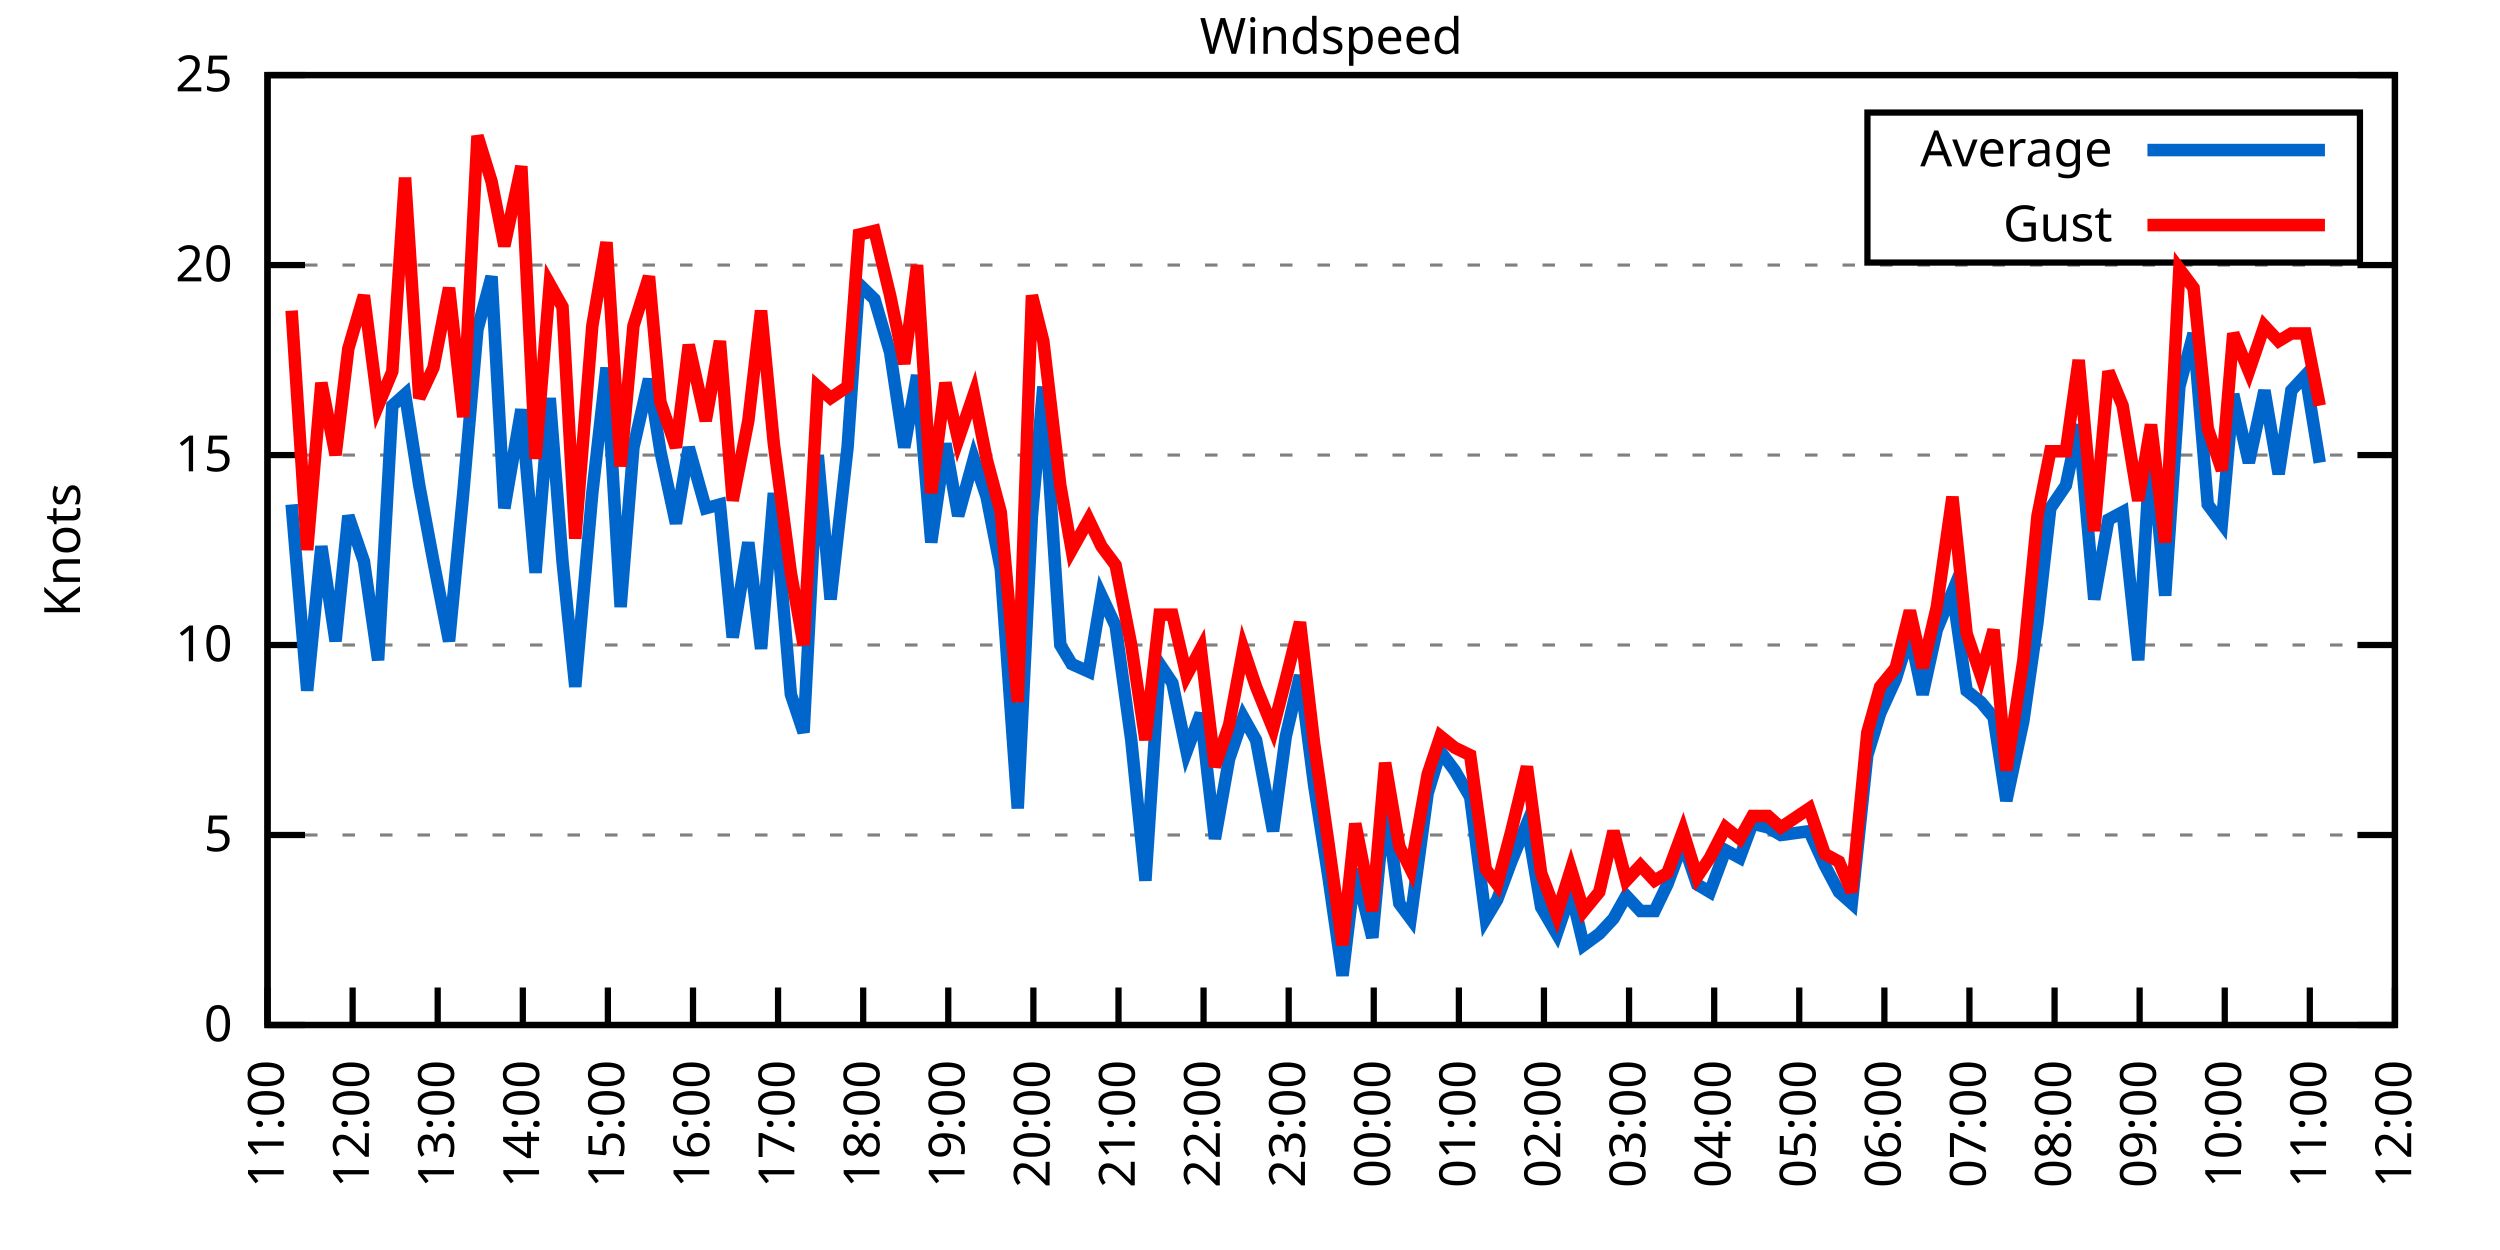
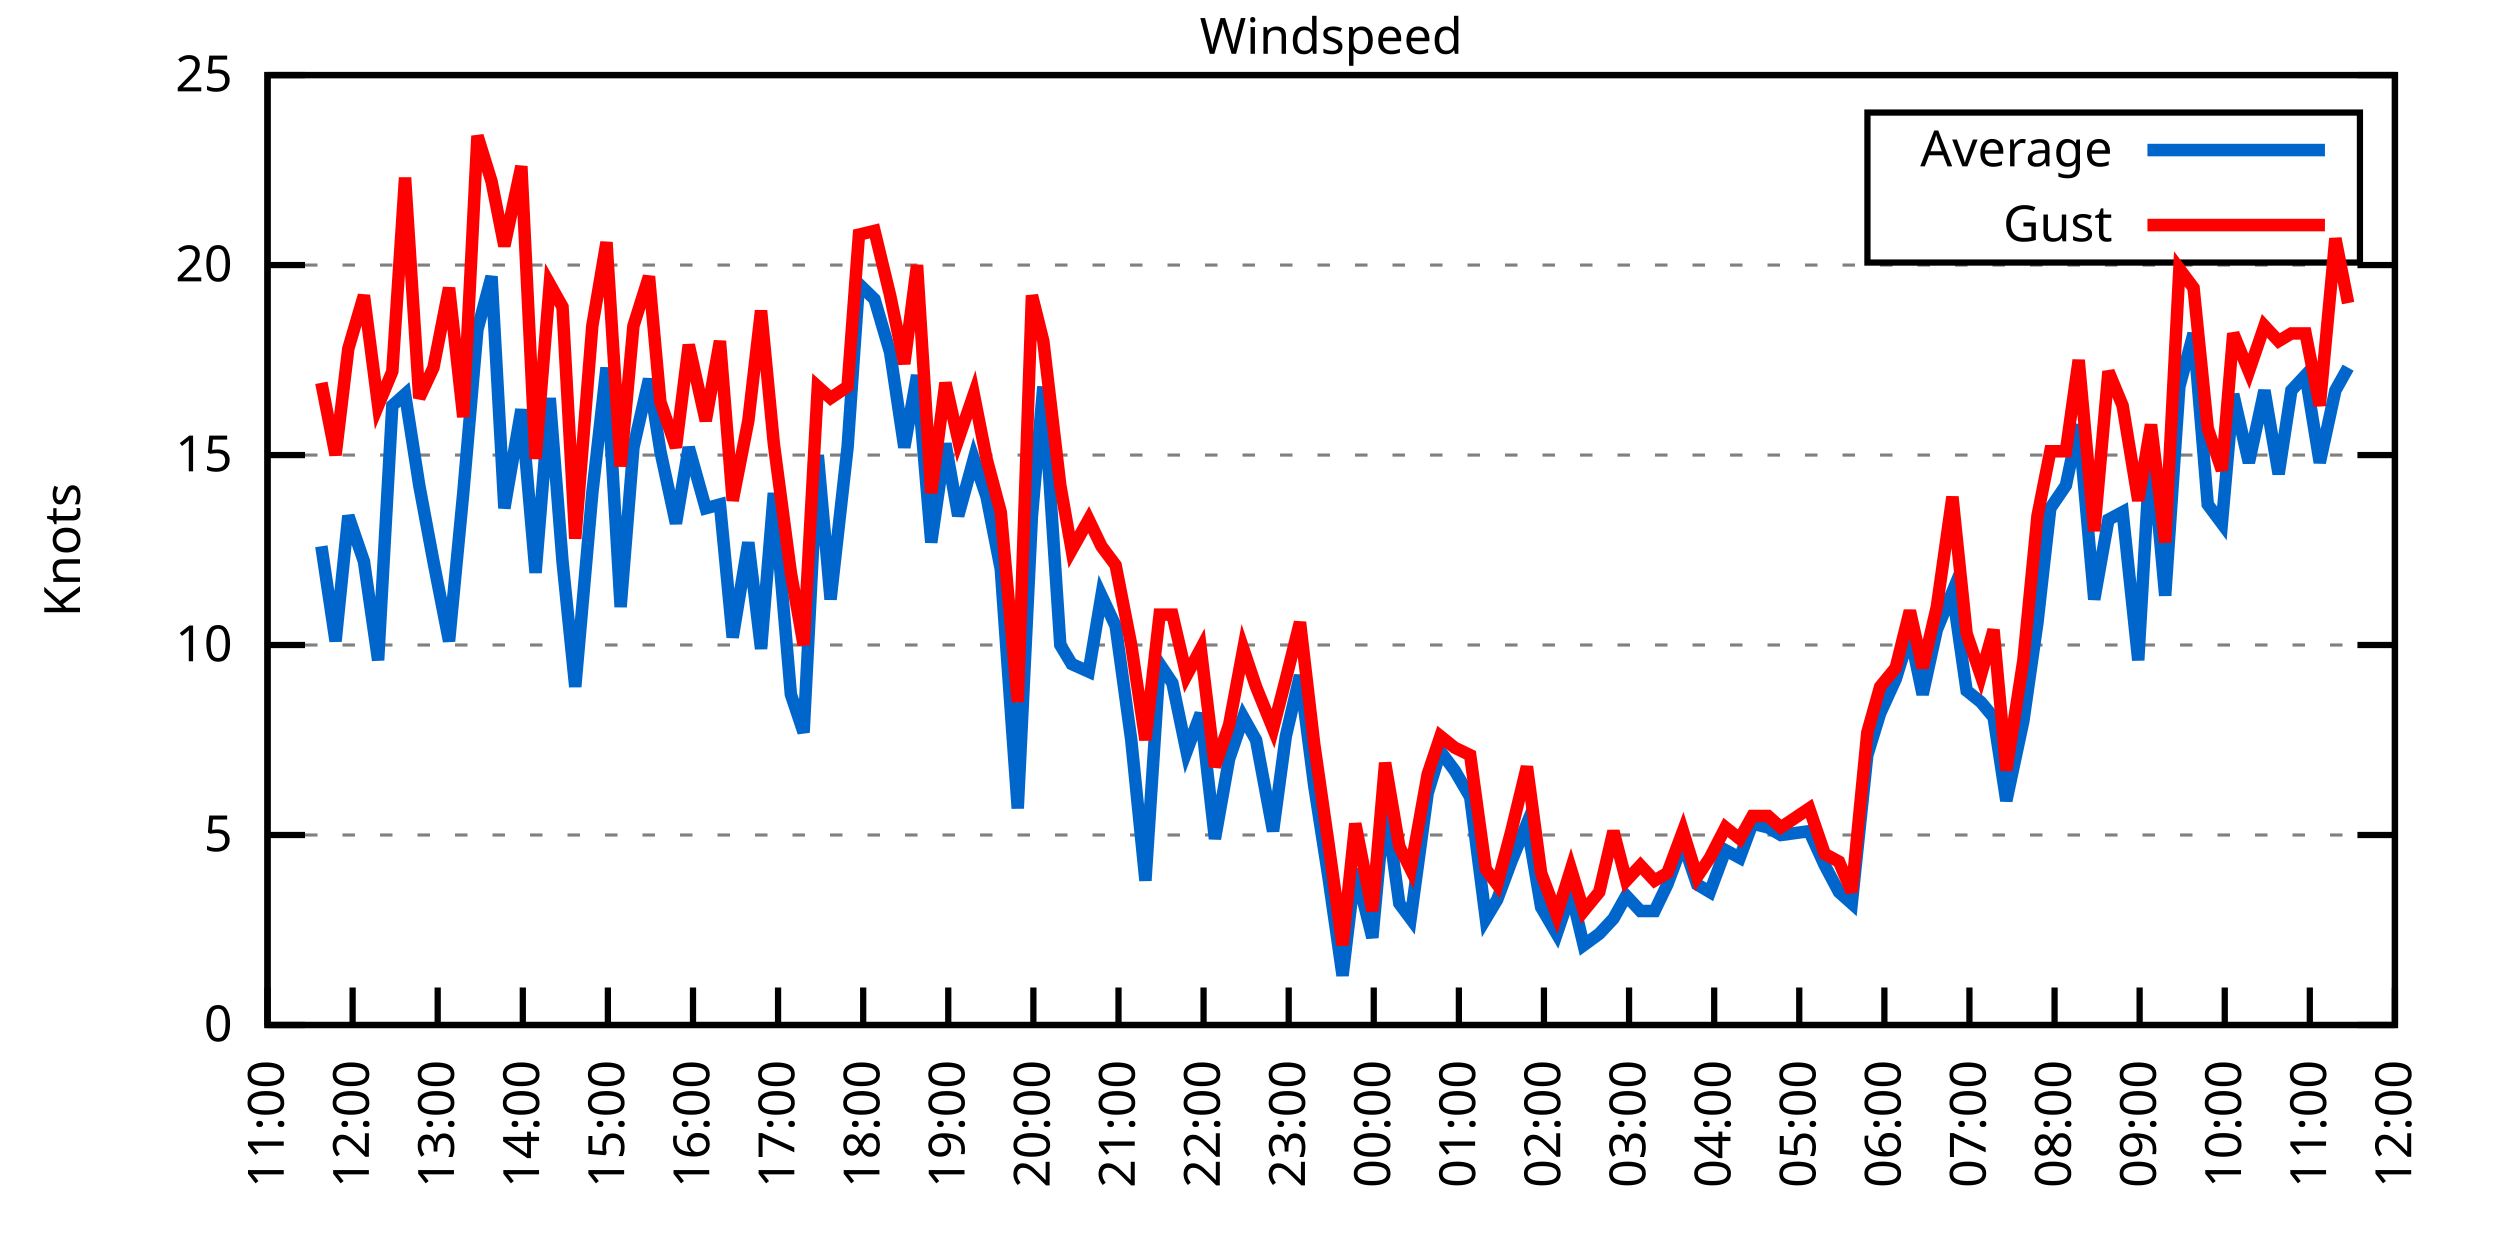
<svg xmlns="http://www.w3.org/2000/svg" xmlns:xlink="http://www.w3.org/1999/xlink" width="400" height="200" viewBox="0 0 400 200">
  <g id="gnuplot_canvas">
    <rect x="0" y="0" width="400" height="200" fill="none" />
    <defs>
      <circle id="gpDot" r="0.5" stroke-width="0.5" stroke="currentColor" />
      <path id="gpPt0" stroke-width="0.333" stroke="currentColor" d="M-1,0 h2 M0,-1 v2" />
      <path id="gpPt1" stroke-width="0.333" stroke="currentColor" d="M-1,-1 L1,1 M1,-1 L-1,1" />
      <path id="gpPt2" stroke-width="0.333" stroke="currentColor" d="M-1,0 L1,0 M0,-1 L0,1 M-1,-1 L1,1 M-1,1 L1,-1" />
      <rect id="gpPt3" stroke-width="0.333" stroke="currentColor" x="-1" y="-1" width="2" height="2" />
      <rect id="gpPt4" stroke-width="0.333" stroke="currentColor" fill="currentColor" x="-1" y="-1" width="2" height="2" />
      <circle id="gpPt5" stroke-width="0.333" stroke="currentColor" cx="0" cy="0" r="1" />
      <use xlink:href="#gpPt5" id="gpPt6" fill="currentColor" stroke="none" />
      <path id="gpPt7" stroke-width="0.333" stroke="currentColor" d="M0,-1.33 L-1.33,0.67 L1.33,0.67 z" />
      <use xlink:href="#gpPt7" id="gpPt8" fill="currentColor" stroke="none" />
      <use xlink:href="#gpPt7" id="gpPt9" stroke="currentColor" transform="rotate(180)" />
      <use xlink:href="#gpPt9" id="gpPt10" fill="currentColor" stroke="none" />
      <use xlink:href="#gpPt3" id="gpPt11" stroke="currentColor" transform="rotate(45)" />
      <use xlink:href="#gpPt11" id="gpPt12" fill="currentColor" stroke="none" />
      <path id="gpPt13" stroke-width="0.333" stroke="currentColor" d="M0,1.330 L1.265,0.411 L0.782,-1.067 L-0.782,-1.076 L-1.265,0.411 z" />
      <use xlink:href="#gpPt13" id="gpPt14" fill="currentColor" stroke="none" />
      <filter id="textbox" filterUnits="objectBoundingBox" x="0" y="0" height="1" width="1">
        <feFlood flood-color="white" flood-opacity="1" result="bgnd" />
        <feComposite in="SourceGraphic" in2="bgnd" operator="atop" />
      </filter>
      <filter id="greybox" filterUnits="objectBoundingBox" x="0" y="0" height="1" width="1">
        <feFlood flood-color="lightgrey" flood-opacity="1" result="grey" />
        <feComposite in="SourceGraphic" in2="grey" operator="atop" />
      </filter>
    </defs>
    <g fill="none" color="white" stroke="currentColor" stroke-width="1.00" stroke-linecap="butt" stroke-linejoin="miter">
</g>
    <g fill="none" color="black" stroke="currentColor" stroke-width="1.00" stroke-linecap="butt" stroke-linejoin="miter">
      <g stroke="none" shape-rendering="crispEdges">
        <polygon fill="rgb(255, 255, 255)" points="42.80,164.00 383.18,164.00 383.18,12.02 42.80,12.02 " />
      </g>
    </g>
    <g fill="none" color="black" stroke="currentColor" stroke-width="1.00" stroke-linecap="butt" stroke-linejoin="miter">
</g>
    <g fill="none" color="black" stroke="black" stroke-width="0.50" stroke-linecap="butt" stroke-linejoin="miter">
</g>
    <g fill="none" color="gray" stroke="currentColor" stroke-width="0.50" stroke-linecap="butt" stroke-linejoin="miter">
      <path stroke="gray" stroke-dasharray="2,4" class="gridline" d="M42.80,164.00 L383.19,164.00  " />
    </g>
    <g fill="none" color="gray" stroke="gray" stroke-width="1.00" stroke-linecap="butt" stroke-linejoin="miter">
</g>
    <g fill="none" color="black" stroke="currentColor" stroke-width="1.00" stroke-linecap="butt" stroke-linejoin="miter">
      <path stroke="black" d="M42.80,164.00 L48.80,164.00 M383.19,164.00 L377.19,164.00  " />
      <g transform="translate(37.20,166.60)" stroke="none" fill="black" font-family="Sans" font-size="8.00" text-anchor="end">
        <text>
          <tspan font-family="Sans"> 0</tspan>
        </text>
      </g>
    </g>
    <g fill="none" color="black" stroke="currentColor" stroke-width="1.00" stroke-linecap="butt" stroke-linejoin="miter">
</g>
    <g fill="none" color="black" stroke="black" stroke-width="0.50" stroke-linecap="butt" stroke-linejoin="miter">
</g>
    <g fill="none" color="gray" stroke="currentColor" stroke-width="0.50" stroke-linecap="butt" stroke-linejoin="miter">
      <path stroke="gray" stroke-dasharray="2,4" class="gridline" d="M42.80,133.60 L383.19,133.60  " />
    </g>
    <g fill="none" color="gray" stroke="gray" stroke-width="1.00" stroke-linecap="butt" stroke-linejoin="miter">
</g>
    <g fill="none" color="black" stroke="currentColor" stroke-width="1.00" stroke-linecap="butt" stroke-linejoin="miter">
      <path stroke="black" d="M42.80,133.60 L48.80,133.60 M383.19,133.60 L377.19,133.60  " />
      <g transform="translate(37.20,136.20)" stroke="none" fill="black" font-family="Sans" font-size="8.00" text-anchor="end">
        <text>
          <tspan font-family="Sans"> 5</tspan>
        </text>
      </g>
    </g>
    <g fill="none" color="black" stroke="currentColor" stroke-width="1.00" stroke-linecap="butt" stroke-linejoin="miter">
</g>
    <g fill="none" color="black" stroke="black" stroke-width="0.50" stroke-linecap="butt" stroke-linejoin="miter">
</g>
    <g fill="none" color="gray" stroke="currentColor" stroke-width="0.50" stroke-linecap="butt" stroke-linejoin="miter">
      <path stroke="gray" stroke-dasharray="2,4" class="gridline" d="M42.80,103.20 L383.19,103.20  " />
    </g>
    <g fill="none" color="gray" stroke="gray" stroke-width="1.00" stroke-linecap="butt" stroke-linejoin="miter">
</g>
    <g fill="none" color="black" stroke="currentColor" stroke-width="1.00" stroke-linecap="butt" stroke-linejoin="miter">
      <path stroke="black" d="M42.80,103.20 L48.80,103.20 M383.19,103.20 L377.19,103.20  " />
      <g transform="translate(37.20,105.80)" stroke="none" fill="black" font-family="Sans" font-size="8.00" text-anchor="end">
        <text>
          <tspan font-family="Sans"> 10</tspan>
        </text>
      </g>
    </g>
    <g fill="none" color="black" stroke="currentColor" stroke-width="1.00" stroke-linecap="butt" stroke-linejoin="miter">
</g>
    <g fill="none" color="black" stroke="black" stroke-width="0.50" stroke-linecap="butt" stroke-linejoin="miter">
</g>
    <g fill="none" color="gray" stroke="currentColor" stroke-width="0.50" stroke-linecap="butt" stroke-linejoin="miter">
      <path stroke="gray" stroke-dasharray="2,4" class="gridline" d="M42.80,72.81 L383.19,72.81  " />
    </g>
    <g fill="none" color="gray" stroke="gray" stroke-width="1.00" stroke-linecap="butt" stroke-linejoin="miter">
</g>
    <g fill="none" color="black" stroke="currentColor" stroke-width="1.00" stroke-linecap="butt" stroke-linejoin="miter">
      <path stroke="black" d="M42.80,72.81 L48.80,72.81 M383.19,72.81 L377.19,72.81  " />
      <g transform="translate(37.20,75.41)" stroke="none" fill="black" font-family="Sans" font-size="8.00" text-anchor="end">
        <text>
          <tspan font-family="Sans"> 15</tspan>
        </text>
      </g>
    </g>
    <g fill="none" color="black" stroke="currentColor" stroke-width="1.00" stroke-linecap="butt" stroke-linejoin="miter">
</g>
    <g fill="none" color="black" stroke="black" stroke-width="0.50" stroke-linecap="butt" stroke-linejoin="miter">
</g>
    <g fill="none" color="gray" stroke="currentColor" stroke-width="0.50" stroke-linecap="butt" stroke-linejoin="miter">
      <path stroke="gray" stroke-dasharray="2,4" class="gridline" d="M42.80,42.41 L383.19,42.41  " />
    </g>
    <g fill="none" color="gray" stroke="gray" stroke-width="1.00" stroke-linecap="butt" stroke-linejoin="miter">
</g>
    <g fill="none" color="black" stroke="currentColor" stroke-width="1.00" stroke-linecap="butt" stroke-linejoin="miter">
      <path stroke="black" d="M42.80,42.41 L48.80,42.41 M383.19,42.41 L377.19,42.41  " />
      <g transform="translate(37.20,45.01)" stroke="none" fill="black" font-family="Sans" font-size="8.00" text-anchor="end">
        <text>
          <tspan font-family="Sans"> 20</tspan>
        </text>
      </g>
    </g>
    <g fill="none" color="black" stroke="currentColor" stroke-width="1.00" stroke-linecap="butt" stroke-linejoin="miter">
</g>
    <g fill="none" color="black" stroke="black" stroke-width="0.50" stroke-linecap="butt" stroke-linejoin="miter">
</g>
    <g fill="none" color="gray" stroke="currentColor" stroke-width="0.50" stroke-linecap="butt" stroke-linejoin="miter">
      <path stroke="gray" stroke-dasharray="2,4" class="gridline" d="M42.80,12.01 L383.19,12.01  " />
    </g>
    <g fill="none" color="gray" stroke="gray" stroke-width="1.00" stroke-linecap="butt" stroke-linejoin="miter">
</g>
    <g fill="none" color="black" stroke="currentColor" stroke-width="1.00" stroke-linecap="butt" stroke-linejoin="miter">
      <path stroke="black" d="M42.80,12.01 L48.80,12.01 M383.19,12.01 L377.19,12.01  " />
      <g transform="translate(37.20,14.61)" stroke="none" fill="black" font-family="Sans" font-size="8.00" text-anchor="end">
        <text>
          <tspan font-family="Sans"> 25</tspan>
        </text>
      </g>
    </g>
    <g fill="none" color="black" stroke="currentColor" stroke-width="1.00" stroke-linecap="butt" stroke-linejoin="miter">
      <path stroke="black" d="M42.80,164.00 L42.80,158.00  " />
      <g transform="translate(45.40,169.60) rotate(270.00)" stroke="none" fill="black" font-family="Sans" font-size="8.00" text-anchor="end">
        <text>
          <tspan font-family="Sans">11:00</tspan>
        </text>
      </g>
    </g>
    <g fill="none" color="black" stroke="currentColor" stroke-width="1.00" stroke-linecap="butt" stroke-linejoin="miter">
      <path stroke="black" d="M56.42,164.00 L56.42,158.00  " />
      <g transform="translate(59.02,169.60) rotate(270.00)" stroke="none" fill="black" font-family="Sans" font-size="8.00" text-anchor="end">
        <text>
          <tspan font-family="Sans">12:00</tspan>
        </text>
      </g>
    </g>
    <g fill="none" color="black" stroke="currentColor" stroke-width="1.00" stroke-linecap="butt" stroke-linejoin="miter">
      <path stroke="black" d="M70.03,164.00 L70.03,158.00  " />
      <g transform="translate(72.63,169.60) rotate(270.00)" stroke="none" fill="black" font-family="Sans" font-size="8.00" text-anchor="end">
        <text>
          <tspan font-family="Sans">13:00</tspan>
        </text>
      </g>
    </g>
    <g fill="none" color="black" stroke="currentColor" stroke-width="1.00" stroke-linecap="butt" stroke-linejoin="miter">
      <path stroke="black" d="M83.65,164.00 L83.65,158.00  " />
      <g transform="translate(86.25,169.60) rotate(270.00)" stroke="none" fill="black" font-family="Sans" font-size="8.00" text-anchor="end">
        <text>
          <tspan font-family="Sans">14:00</tspan>
        </text>
      </g>
    </g>
    <g fill="none" color="black" stroke="currentColor" stroke-width="1.00" stroke-linecap="butt" stroke-linejoin="miter">
      <path stroke="black" d="M97.26,164.00 L97.26,158.00  " />
      <g transform="translate(99.86,169.60) rotate(270.00)" stroke="none" fill="black" font-family="Sans" font-size="8.00" text-anchor="end">
        <text>
          <tspan font-family="Sans">15:00</tspan>
        </text>
      </g>
    </g>
    <g fill="none" color="black" stroke="currentColor" stroke-width="1.00" stroke-linecap="butt" stroke-linejoin="miter">
      <path stroke="black" d="M110.88,164.00 L110.88,158.00  " />
      <g transform="translate(113.48,169.60) rotate(270.00)" stroke="none" fill="black" font-family="Sans" font-size="8.00" text-anchor="end">
        <text>
          <tspan font-family="Sans">16:00</tspan>
        </text>
      </g>
    </g>
    <g fill="none" color="black" stroke="currentColor" stroke-width="1.00" stroke-linecap="butt" stroke-linejoin="miter">
      <path stroke="black" d="M124.49,164.00 L124.49,158.00  " />
      <g transform="translate(127.09,169.60) rotate(270.00)" stroke="none" fill="black" font-family="Sans" font-size="8.00" text-anchor="end">
        <text>
          <tspan font-family="Sans">17:00</tspan>
        </text>
      </g>
    </g>
    <g fill="none" color="black" stroke="currentColor" stroke-width="1.00" stroke-linecap="butt" stroke-linejoin="miter">
      <path stroke="black" d="M138.11,164.00 L138.11,158.00  " />
      <g transform="translate(140.71,169.60) rotate(270.00)" stroke="none" fill="black" font-family="Sans" font-size="8.00" text-anchor="end">
        <text>
          <tspan font-family="Sans">18:00</tspan>
        </text>
      </g>
    </g>
    <g fill="none" color="black" stroke="currentColor" stroke-width="1.00" stroke-linecap="butt" stroke-linejoin="miter">
      <path stroke="black" d="M151.72,164.00 L151.72,158.00  " />
      <g transform="translate(154.32,169.60) rotate(270.00)" stroke="none" fill="black" font-family="Sans" font-size="8.00" text-anchor="end">
        <text>
          <tspan font-family="Sans">19:00</tspan>
        </text>
      </g>
    </g>
    <g fill="none" color="black" stroke="currentColor" stroke-width="1.00" stroke-linecap="butt" stroke-linejoin="miter">
      <path stroke="black" d="M165.34,164.00 L165.34,158.00  " />
      <g transform="translate(167.94,169.60) rotate(270.00)" stroke="none" fill="black" font-family="Sans" font-size="8.00" text-anchor="end">
        <text>
          <tspan font-family="Sans">20:00</tspan>
        </text>
      </g>
    </g>
    <g fill="none" color="black" stroke="currentColor" stroke-width="1.00" stroke-linecap="butt" stroke-linejoin="miter">
      <path stroke="black" d="M178.96,164.00 L178.96,158.00  " />
      <g transform="translate(181.56,169.60) rotate(270.00)" stroke="none" fill="black" font-family="Sans" font-size="8.00" text-anchor="end">
        <text>
          <tspan font-family="Sans">21:00</tspan>
        </text>
      </g>
    </g>
    <g fill="none" color="black" stroke="currentColor" stroke-width="1.00" stroke-linecap="butt" stroke-linejoin="miter">
      <path stroke="black" d="M192.57,164.00 L192.57,158.00  " />
      <g transform="translate(195.17,169.60) rotate(270.00)" stroke="none" fill="black" font-family="Sans" font-size="8.00" text-anchor="end">
        <text>
          <tspan font-family="Sans">22:00</tspan>
        </text>
      </g>
    </g>
    <g fill="none" color="black" stroke="currentColor" stroke-width="1.00" stroke-linecap="butt" stroke-linejoin="miter">
      <path stroke="black" d="M206.19,164.00 L206.19,158.00  " />
      <g transform="translate(208.79,169.60) rotate(270.00)" stroke="none" fill="black" font-family="Sans" font-size="8.00" text-anchor="end">
        <text>
          <tspan font-family="Sans">23:00</tspan>
        </text>
      </g>
    </g>
    <g fill="none" color="black" stroke="currentColor" stroke-width="1.00" stroke-linecap="butt" stroke-linejoin="miter">
      <path stroke="black" d="M219.80,164.00 L219.80,158.00  " />
      <g transform="translate(222.40,169.60) rotate(270.00)" stroke="none" fill="black" font-family="Sans" font-size="8.00" text-anchor="end">
        <text>
          <tspan font-family="Sans">00:00</tspan>
        </text>
      </g>
    </g>
    <g fill="none" color="black" stroke="currentColor" stroke-width="1.00" stroke-linecap="butt" stroke-linejoin="miter">
      <path stroke="black" d="M233.42,164.00 L233.42,158.00  " />
      <g transform="translate(236.02,169.60) rotate(270.00)" stroke="none" fill="black" font-family="Sans" font-size="8.00" text-anchor="end">
        <text>
          <tspan font-family="Sans">01:00</tspan>
        </text>
      </g>
    </g>
    <g fill="none" color="black" stroke="currentColor" stroke-width="1.00" stroke-linecap="butt" stroke-linejoin="miter">
      <path stroke="black" d="M247.03,164.00 L247.03,158.00  " />
      <g transform="translate(249.63,169.60) rotate(270.00)" stroke="none" fill="black" font-family="Sans" font-size="8.00" text-anchor="end">
        <text>
          <tspan font-family="Sans">02:00</tspan>
        </text>
      </g>
    </g>
    <g fill="none" color="black" stroke="currentColor" stroke-width="1.00" stroke-linecap="butt" stroke-linejoin="miter">
      <path stroke="black" d="M260.65,164.00 L260.65,158.00  " />
      <g transform="translate(263.25,169.60) rotate(270.00)" stroke="none" fill="black" font-family="Sans" font-size="8.00" text-anchor="end">
        <text>
          <tspan font-family="Sans">03:00</tspan>
        </text>
      </g>
    </g>
    <g fill="none" color="black" stroke="currentColor" stroke-width="1.00" stroke-linecap="butt" stroke-linejoin="miter">
      <path stroke="black" d="M274.27,164.00 L274.27,158.00  " />
      <g transform="translate(276.87,169.60) rotate(270.00)" stroke="none" fill="black" font-family="Sans" font-size="8.00" text-anchor="end">
        <text>
          <tspan font-family="Sans">04:00</tspan>
        </text>
      </g>
    </g>
    <g fill="none" color="black" stroke="currentColor" stroke-width="1.00" stroke-linecap="butt" stroke-linejoin="miter">
      <path stroke="black" d="M287.88,164.00 L287.88,158.00  " />
      <g transform="translate(290.48,169.60) rotate(270.00)" stroke="none" fill="black" font-family="Sans" font-size="8.00" text-anchor="end">
        <text>
          <tspan font-family="Sans">05:00</tspan>
        </text>
      </g>
    </g>
    <g fill="none" color="black" stroke="currentColor" stroke-width="1.00" stroke-linecap="butt" stroke-linejoin="miter">
      <path stroke="black" d="M301.50,164.00 L301.50,158.00  " />
      <g transform="translate(304.10,169.60) rotate(270.00)" stroke="none" fill="black" font-family="Sans" font-size="8.00" text-anchor="end">
        <text>
          <tspan font-family="Sans">06:00</tspan>
        </text>
      </g>
    </g>
    <g fill="none" color="black" stroke="currentColor" stroke-width="1.00" stroke-linecap="butt" stroke-linejoin="miter">
      <path stroke="black" d="M315.11,164.00 L315.11,158.00  " />
      <g transform="translate(317.71,169.60) rotate(270.00)" stroke="none" fill="black" font-family="Sans" font-size="8.00" text-anchor="end">
        <text>
          <tspan font-family="Sans">07:00</tspan>
        </text>
      </g>
    </g>
    <g fill="none" color="black" stroke="currentColor" stroke-width="1.00" stroke-linecap="butt" stroke-linejoin="miter">
      <path stroke="black" d="M328.73,164.00 L328.73,158.00  " />
      <g transform="translate(331.33,169.60) rotate(270.00)" stroke="none" fill="black" font-family="Sans" font-size="8.00" text-anchor="end">
        <text>
          <tspan font-family="Sans">08:00</tspan>
        </text>
      </g>
    </g>
    <g fill="none" color="black" stroke="currentColor" stroke-width="1.00" stroke-linecap="butt" stroke-linejoin="miter">
      <path stroke="black" d="M342.34,164.00 L342.34,158.00  " />
      <g transform="translate(344.94,169.60) rotate(270.00)" stroke="none" fill="black" font-family="Sans" font-size="8.00" text-anchor="end">
        <text>
          <tspan font-family="Sans">09:00</tspan>
        </text>
      </g>
    </g>
    <g fill="none" color="black" stroke="currentColor" stroke-width="1.00" stroke-linecap="butt" stroke-linejoin="miter">
      <path stroke="black" d="M355.96,164.00 L355.96,158.00  " />
      <g transform="translate(358.56,169.60) rotate(270.00)" stroke="none" fill="black" font-family="Sans" font-size="8.00" text-anchor="end">
        <text>
          <tspan font-family="Sans">10:00</tspan>
        </text>
      </g>
    </g>
    <g fill="none" color="black" stroke="currentColor" stroke-width="1.00" stroke-linecap="butt" stroke-linejoin="miter">
      <path stroke="black" d="M369.57,164.00 L369.57,158.00  " />
      <g transform="translate(372.17,169.60) rotate(270.00)" stroke="none" fill="black" font-family="Sans" font-size="8.00" text-anchor="end">
        <text>
          <tspan font-family="Sans">11:00</tspan>
        </text>
      </g>
    </g>
    <g fill="none" color="black" stroke="currentColor" stroke-width="1.00" stroke-linecap="butt" stroke-linejoin="miter">
      <path stroke="black" d="M383.19,164.00 L383.19,158.00  " />
      <g transform="translate(385.79,169.60) rotate(270.00)" stroke="none" fill="black" font-family="Sans" font-size="8.00" text-anchor="end">
        <text>
          <tspan font-family="Sans">12:00</tspan>
        </text>
      </g>
    </g>
    <g fill="none" color="black" stroke="currentColor" stroke-width="1.00" stroke-linecap="butt" stroke-linejoin="miter">
</g>
    <g fill="none" color="black" stroke="currentColor" stroke-width="1.00" stroke-linecap="butt" stroke-linejoin="miter">
      <path stroke="black" d="M42.80,12.01 L42.80,164.00 L383.19,164.00 L383.19,12.01 L42.80,12.01 Z  " />
    </g>
    <g fill="none" color="black" stroke="currentColor" stroke-width="1.00" stroke-linecap="butt" stroke-linejoin="miter">
</g>
    <g fill="none" color="black" stroke="currentColor" stroke-width="1.00" stroke-linecap="butt" stroke-linejoin="miter">
      <path stroke="black" d="M298.79,42.01 L298.79,18.01 L377.59,18.01 L377.59,42.01 L298.79,42.01 Z  " />
    </g>
    <g id="Windspeed_plot_1">
      <g fill="none" color="white" stroke="black" stroke-width="2.00" stroke-linecap="butt" stroke-linejoin="miter">
</g>
      <g fill="none" color="black" stroke="currentColor" stroke-width="2.00" stroke-linecap="butt" stroke-linejoin="miter">
        <g transform="translate(337.99,26.61)" stroke="none" fill="black" font-family="Sans" font-size="8.00" text-anchor="end">
          <text>
            <tspan font-family="Sans">Average</tspan>
          </text>
        </g>
      </g>
      <g fill="none" color="black" stroke="currentColor" stroke-width="2.00" stroke-linecap="butt" stroke-linejoin="miter">
-         <path stroke="rgb(  0, 102, 204)" d="M343.59,24.01 L371.99,24.01 M46.66,80.71 L49.15,110.50 L51.42,87.40 L53.69,102.60 L55.73,82.53 L58.23,89.83   L60.50,105.64 L62.77,64.90 L64.81,63.08 L67.08,77.67 L69.35,89.83 L71.85,102.60 L74.12,78.89 L76.39,52.74   L78.65,44.23 L80.70,81.32 L83.42,65.51 L85.69,91.65 L87.96,63.69 L90.00,89.83 L92.04,109.89 L94.77,78.89   L97.04,58.82 L99.30,97.12 L101.35,71.59 L103.84,60.65 L105.66,72.20 L108.15,83.75 L110.20,71.59 L112.92,81.32   L115.19,80.71 L117.23,101.99 L119.73,86.79 L121.77,103.81 L123.81,78.89 L126.54,111.11 L128.58,117.19 L130.85,72.81   L132.89,95.91 L135.61,71.59 L137.43,45.45 L139.92,47.88 L142.42,56.39 L144.69,71.59 L146.73,60.04 L149.00,86.79   L151.27,70.98 L153.31,82.53 L155.81,73.41 L157.85,79.49 L160.12,91.04 L162.84,129.35 L165.11,82.53 L166.93,61.86   L169.65,103.20 L171.47,106.24 L174.19,107.46 L176.23,95.30 L178.50,100.16 L181.00,118.40 L183.27,140.90 L185.54,106.24   L187.58,109.28 L189.85,120.23 L192.12,114.15 L194.39,134.21 L196.66,121.44 L198.93,114.76 L200.97,118.40 L203.69,132.99   L205.73,117.80 L208.00,108.07 L210.27,125.70 L212.54,140.29 L214.81,156.10 L216.85,139.07 L219.58,150.02 L221.62,128.13   L223.89,144.55 L225.70,146.98 L228.43,126.91 L230.47,120.23 L232.74,123.27 L235.23,127.52 L237.73,146.98 L239.55,143.94   L241.81,137.86 L244.31,131.78 L246.58,145.15 L249.08,149.41 L251.35,142.72 L253.39,151.23 L255.88,149.41 L258.15,146.98   L260.20,143.33 L262.47,145.76 L264.73,145.76 L266.78,141.51 L269.27,134.82 L271.54,141.51 L273.58,142.72 L276.08,136.03   L278.35,137.25 L280.39,131.78 L282.89,132.39 L284.93,133.60 L289.47,132.99 L291.97,138.47 L294.23,142.72 L296.28,144.55   L298.77,120.83 L300.82,114.15 L303.31,108.68 L305.58,101.38 L307.62,111.11 L309.89,100.77 L312.39,94.69 L314.66,110.50   L316.93,112.32 L318.97,114.76 L321.01,128.13 L323.74,115.36 L326.00,99.56 L328.05,81.32 L330.54,77.67 L332.59,67.94   L335.08,95.91 L337.35,83.14 L339.62,81.93 L342.12,105.64 L344.16,70.37 L346.43,95.30 L348.70,61.86 L350.97,53.35   L353.24,80.71 L355.50,83.75 L357.32,63.08 L359.82,74.02 L362.31,62.47 L364.58,75.85 L366.62,62.47 L368.89,60.04   L371.16,74.02  " />
+         <path stroke="rgb(  0, 102, 204)" d="M343.59,24.01 L371.99,24.01 M51.42,87.40 L53.69,102.60 L55.73,82.53 L58.23,89.83 L60.50,105.64 L62.77,64.90   L64.81,63.08 L67.08,77.67 L69.35,89.83 L71.85,102.60 L74.12,78.89 L76.39,52.74 L78.65,44.23 L80.70,81.32   L83.42,65.51 L85.69,91.65 L87.96,63.69 L90.00,89.83 L92.04,109.89 L94.77,78.89 L97.04,58.82 L99.30,97.12   L101.35,71.59 L103.84,60.65 L105.66,72.20 L108.15,83.75 L110.20,71.59 L112.92,81.32 L115.19,80.71 L117.23,101.99   L119.73,86.79 L121.77,103.81 L123.81,78.89 L126.54,111.11 L128.58,117.19 L130.85,72.81 L132.89,95.91 L135.61,71.59   L137.43,45.45 L139.92,47.88 L142.42,56.39 L144.69,71.59 L146.73,60.04 L149.00,86.79 L151.27,70.98 L153.31,82.53   L155.81,73.41 L157.85,79.49 L160.12,91.04 L162.84,129.35 L165.11,82.53 L166.93,61.86 L169.65,103.20 L171.47,106.24   L174.19,107.46 L176.23,95.30 L178.50,100.16 L181.00,118.40 L183.27,140.90 L185.54,106.24 L187.58,109.28 L189.85,120.23   L192.12,114.15 L194.39,134.21 L196.66,121.44 L198.93,114.76 L200.97,118.40 L203.69,132.99 L205.73,117.80 L208.00,108.07   L210.27,125.70 L212.54,140.29 L214.81,156.10 L216.85,139.07 L219.58,150.02 L221.62,128.13 L223.89,144.55 L225.70,146.98   L228.43,126.91 L230.47,120.23 L232.74,123.27 L235.23,127.52 L237.73,146.98 L239.55,143.94 L241.81,137.86 L244.31,131.78   L246.58,145.15 L249.08,149.41 L251.35,142.72 L253.39,151.23 L255.88,149.41 L258.15,146.98 L260.20,143.33 L262.47,145.76   L264.73,145.76 L266.78,141.51 L269.27,134.82 L271.54,141.51 L273.58,142.72 L276.08,136.03 L278.35,137.25 L280.39,131.78   L282.89,132.39 L284.93,133.60 L289.47,132.99 L291.97,138.47 L294.23,142.72 L296.28,144.55 L298.77,120.83 L300.82,114.15   L303.31,108.68 L305.58,101.38 L307.62,111.11 L309.89,100.77 L312.39,94.69 L314.66,110.50 L316.93,112.32 L318.97,114.76   L321.01,128.13 L323.74,115.36 L326.00,99.56 L328.05,81.32 L330.54,77.67 L332.59,67.94 L335.08,95.91 L337.35,83.14   L339.62,81.93 L342.12,105.64 L344.16,70.37 L346.43,95.30 L348.70,61.86 L350.97,53.35 L353.24,80.71 L355.50,83.75   L357.32,63.08 L359.82,74.02 L362.31,62.47 L364.58,75.85 L366.62,62.47 L368.89,60.04 L371.16,74.02 L373.66,62.47   L375.70,58.82  " />
      </g>
    </g>
    <g id="Windspeed_plot_2">
      <g fill="none" color="black" stroke="currentColor" stroke-width="2.00" stroke-linecap="butt" stroke-linejoin="miter">
        <g transform="translate(337.99,38.61)" stroke="none" fill="black" font-family="Sans" font-size="8.00" text-anchor="end">
          <text>
            <tspan font-family="Sans">Gust</tspan>
          </text>
        </g>
      </g>
      <g fill="none" color="black" stroke="currentColor" stroke-width="2.00" stroke-linecap="butt" stroke-linejoin="miter">
-         <path stroke="rgb(255,   0,   0)" d="M343.59,36.01 L371.99,36.01 M46.66,49.70 L49.15,88.00 L51.42,61.25 L53.69,72.81 L55.73,55.78 L58.23,47.27   L60.50,64.90 L62.77,59.43 L64.81,28.42 L67.08,63.69 L69.35,58.82 L71.85,46.06 L74.12,66.73 L76.39,21.74   L78.65,29.03 L80.70,39.37 L83.42,26.60 L85.69,73.41 L87.96,45.45 L90.00,49.10 L92.04,86.18 L94.77,52.14   L97.04,38.76 L99.30,74.63 L101.35,52.14 L103.84,44.23 L105.66,64.29 L108.15,71.59 L110.20,55.18 L112.92,67.33   L115.19,54.57 L117.23,80.10 L119.73,67.33 L121.77,49.70 L123.81,70.98 L126.54,91.65 L128.58,103.20 L130.85,61.86   L132.89,63.69 L135.61,61.86 L137.43,37.54 L139.92,36.94 L142.42,47.27 L144.69,58.21 L146.73,42.41 L149.00,78.89   L151.27,61.25 L153.31,70.37 L155.81,63.08 L157.85,73.41 L160.12,81.93 L162.84,112.32 L165.11,47.27 L166.93,54.57   L169.65,77.67 L171.47,88.00 L174.19,83.14 L176.23,87.40 L178.50,90.44 L181.00,103.20 L183.27,118.40 L185.54,98.34   L187.58,98.34 L189.85,108.07 L192.12,103.81 L194.39,122.66 L196.66,115.97 L198.93,103.81 L200.97,109.89 L203.69,116.58   L205.73,108.68 L208.00,99.56 L210.27,119.01 L212.54,134.82 L214.81,151.23 L216.85,131.78 L219.58,145.76 L221.62,122.05   L223.89,135.43 L225.70,139.07 L228.43,123.87 L230.47,117.80 L232.74,119.62 L235.23,120.83 L237.73,139.07 L239.55,141.51   L241.81,132.99 L244.31,122.66 L246.58,139.68 L249.08,146.37 L251.35,139.07 L253.39,145.76 L255.88,142.72 L258.15,132.99   L260.20,140.90 L262.47,138.47 L264.73,140.90 L266.78,139.68 L269.27,132.99 L271.54,140.29 L273.58,137.25 L276.08,132.39   L278.35,134.21 L280.39,130.56 L282.89,130.56 L284.93,132.39 L289.47,129.35 L291.97,136.64 L294.23,137.86 L296.28,142.72   L298.77,117.19 L300.82,109.89 L303.31,106.85 L305.58,97.73 L307.62,106.85 L309.89,97.12 L312.39,79.49 L314.66,101.38   L316.93,108.07 L318.97,100.77 L321.01,123.27 L323.74,105.64 L326.00,82.53 L328.05,72.20 L330.54,72.20 L332.59,57.61   L335.08,84.97 L337.35,59.43 L339.62,64.90 L342.12,80.10 L344.16,67.94 L346.43,86.79 L348.70,43.02 L350.97,46.06   L353.24,68.55 L355.50,75.24 L357.32,53.35 L359.82,59.43 L362.31,52.14 L364.58,54.57 L366.62,53.35 L368.89,53.35   L371.16,64.90  " />
+         <path stroke="rgb(255,   0,   0)" d="M343.59,36.01 L371.99,36.01 M51.42,61.25 L53.69,72.81 L55.73,55.78 L58.23,47.27 L60.50,64.90 L62.77,59.43   L64.81,28.42 L67.08,63.69 L69.35,58.82 L71.85,46.06 L74.12,66.73 L76.39,21.74 L78.65,29.03 L80.70,39.37   L83.42,26.60 L85.69,73.41 L87.96,45.45 L90.00,49.10 L92.04,86.18 L94.77,52.14 L97.04,38.76 L99.30,74.63   L101.35,52.14 L103.84,44.23 L105.66,64.29 L108.15,71.59 L110.20,55.18 L112.92,67.33 L115.19,54.57 L117.23,80.10   L119.73,67.33 L121.77,49.70 L123.81,70.98 L126.54,91.65 L128.58,103.20 L130.85,61.86 L132.89,63.69 L135.61,61.86   L137.43,37.54 L139.92,36.94 L142.42,47.27 L144.69,58.21 L146.73,42.41 L149.00,78.89 L151.27,61.25 L153.31,70.37   L155.81,63.08 L157.85,73.41 L160.12,81.93 L162.84,112.32 L165.11,47.27 L166.93,54.57 L169.65,77.67 L171.47,88.00   L174.19,83.14 L176.23,87.40 L178.50,90.44 L181.00,103.20 L183.27,118.40 L185.54,98.34 L187.58,98.34 L189.85,108.07   L192.12,103.81 L194.39,122.66 L196.66,115.97 L198.93,103.81 L200.97,109.89 L203.69,116.58 L205.73,108.68 L208.00,99.56   L210.27,119.01 L212.54,134.82 L214.81,151.23 L216.85,131.78 L219.58,145.76 L221.62,122.05 L223.89,135.43 L225.70,139.07   L228.43,123.87 L230.47,117.80 L232.74,119.62 L235.23,120.83 L237.73,139.07 L239.55,141.51 L241.81,132.99 L244.31,122.66   L246.58,139.68 L249.08,146.37 L251.35,139.07 L253.39,145.76 L255.88,142.72 L258.15,132.99 L260.20,140.90 L262.47,138.47   L264.73,140.90 L266.78,139.68 L269.27,132.99 L271.54,140.29 L273.58,137.25 L276.08,132.39 L278.35,134.21 L280.39,130.56   L282.89,130.56 L284.93,132.39 L289.47,129.35 L291.97,136.64 L294.23,137.86 L296.28,142.72 L298.77,117.19 L300.82,109.89   L303.31,106.85 L305.58,97.73 L307.62,106.85 L309.89,97.12 L312.39,79.49 L314.66,101.38 L316.93,108.07 L318.97,100.77   L321.01,123.27 L323.74,105.64 L326.00,82.53 L328.05,72.20 L330.54,72.20 L332.59,57.61 L335.08,84.97 L337.35,59.43   L339.62,64.90 L342.12,80.10 L344.16,67.94 L346.43,86.79 L348.70,43.02 L350.97,46.06 L353.24,68.55 L355.50,75.24   L357.32,53.35 L359.82,59.43 L362.31,52.14 L364.58,54.57 L366.62,53.35 L368.89,53.35 L371.16,64.90 L373.66,38.15   L375.70,48.49  " />
      </g>
    </g>
    <g fill="none" color="black" stroke="currentColor" stroke-width="2.00" stroke-linecap="butt" stroke-linejoin="miter">
</g>
    <g fill="none" color="black" stroke="black" stroke-width="1.00" stroke-linecap="butt" stroke-linejoin="miter">
</g>
    <g fill="none" color="black" stroke="currentColor" stroke-width="1.00" stroke-linecap="butt" stroke-linejoin="miter">
      <path stroke="black" d="M42.80,12.01 L42.80,164.00 L383.19,164.00 L383.19,12.01 L42.80,12.01 Z  " />
      <g transform="translate(12.80,88.01) rotate(270.00)" stroke="none" fill="black" font-family="Sans" font-size="8.00" text-anchor="middle">
        <text>
          <tspan font-family="Sans">Knots</tspan>
        </text>
      </g>
    </g>
    <g fill="none" color="black" stroke="currentColor" stroke-width="1.00" stroke-linecap="butt" stroke-linejoin="miter">
</g>
    <g fill="none" color="black" stroke="currentColor" stroke-width="1.00" stroke-linecap="butt" stroke-linejoin="miter">
      <g transform="translate(212.99,8.61)" stroke="none" fill="black" font-family="Sans" font-size="8.00" text-anchor="middle">
        <text>
          <tspan font-family="Sans">Windspeed</tspan>
        </text>
      </g>
    </g>
    <g fill="none" color="black" stroke="currentColor" stroke-width="1.00" stroke-linecap="butt" stroke-linejoin="miter">
</g>
  </g>
</svg>
